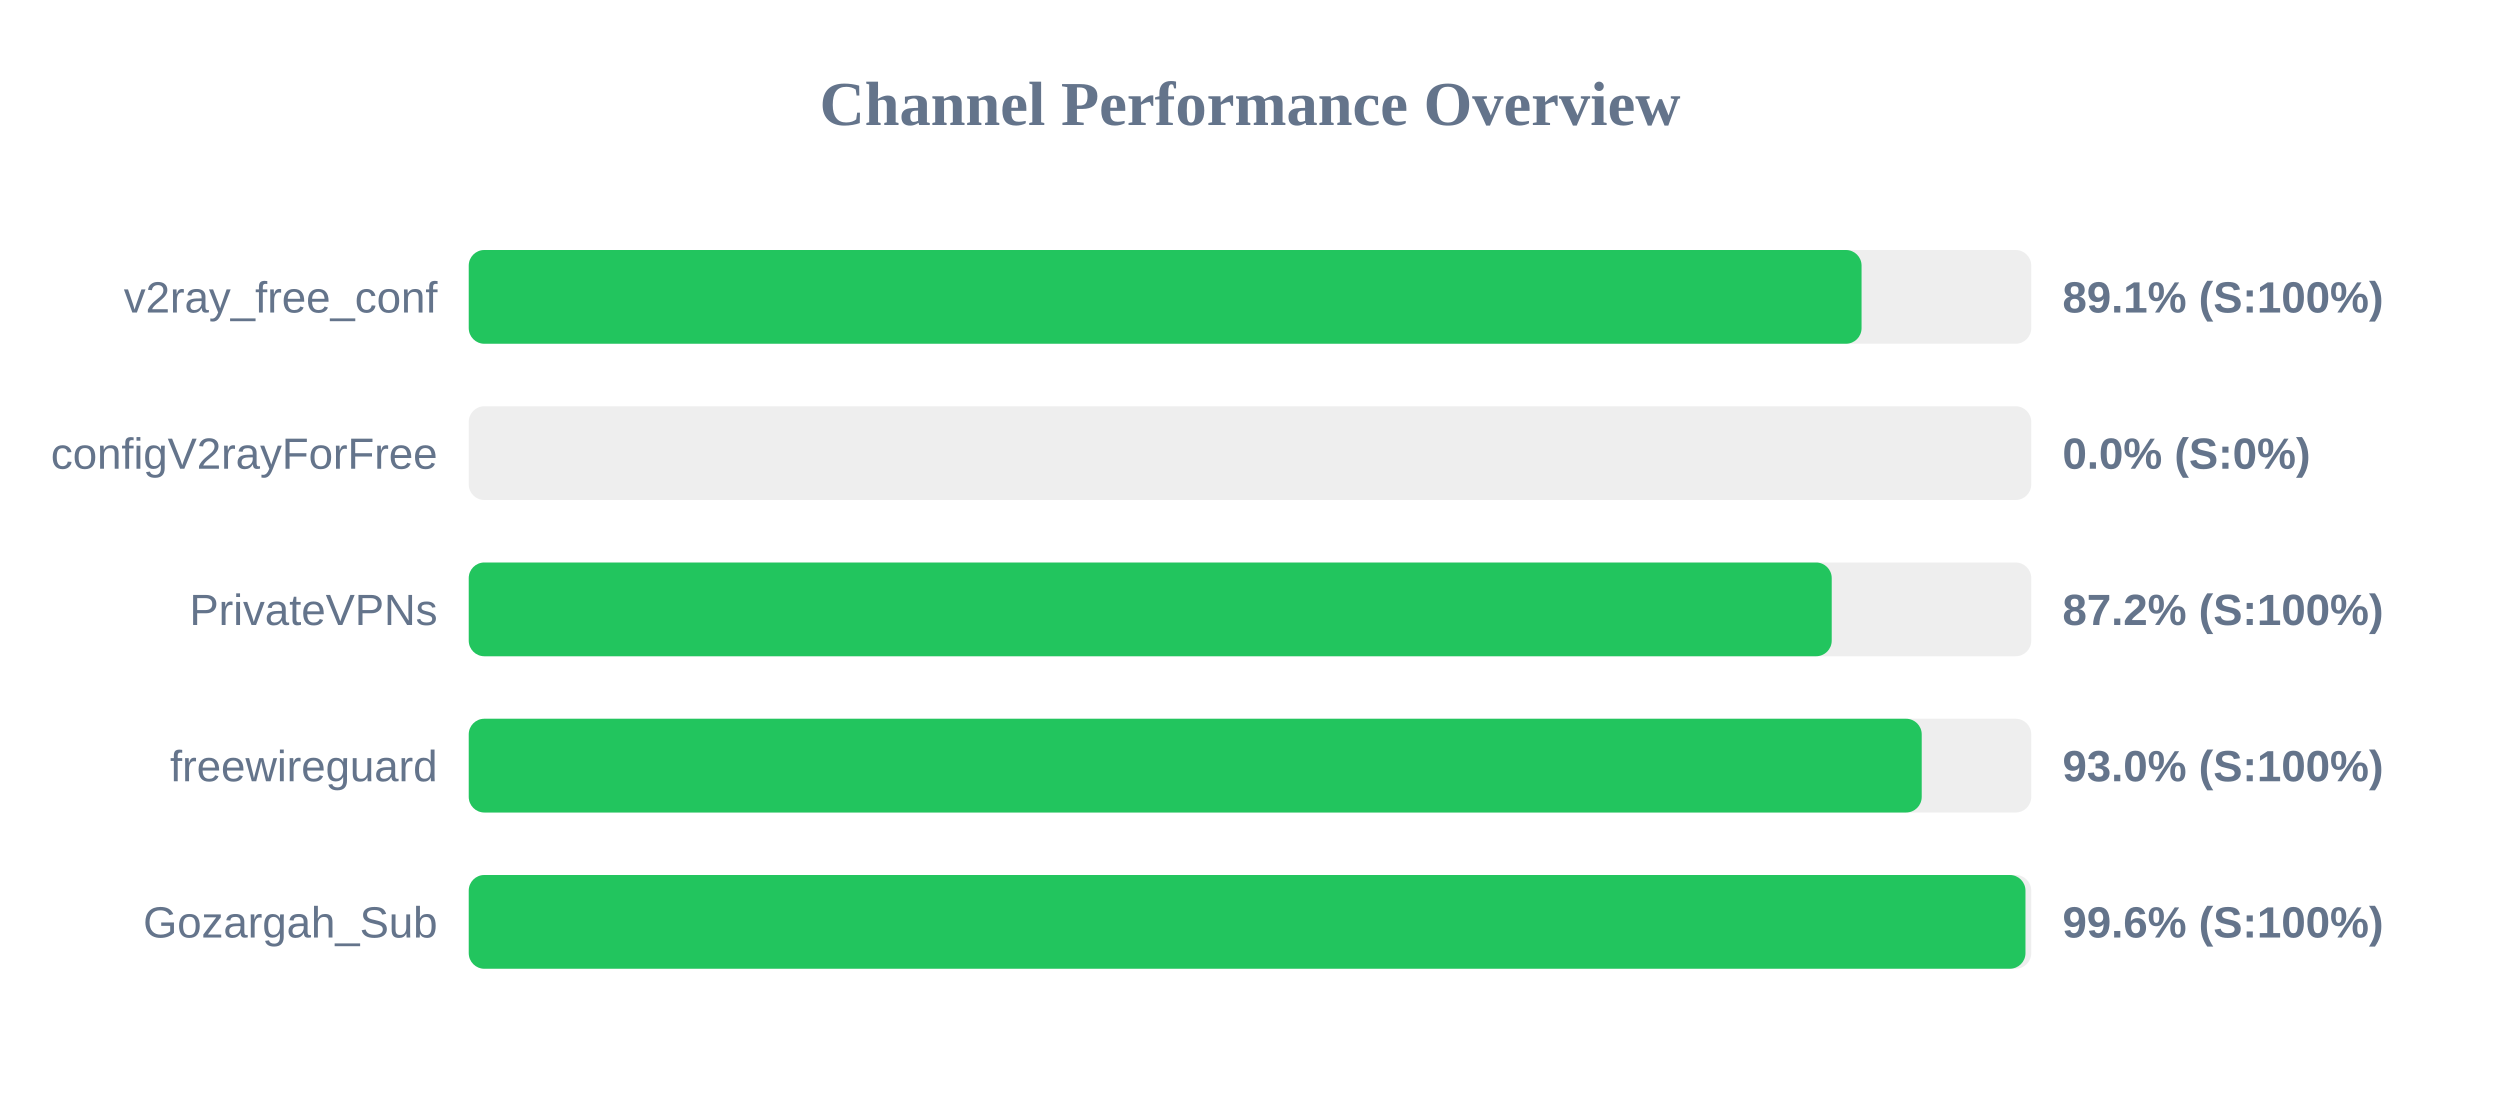
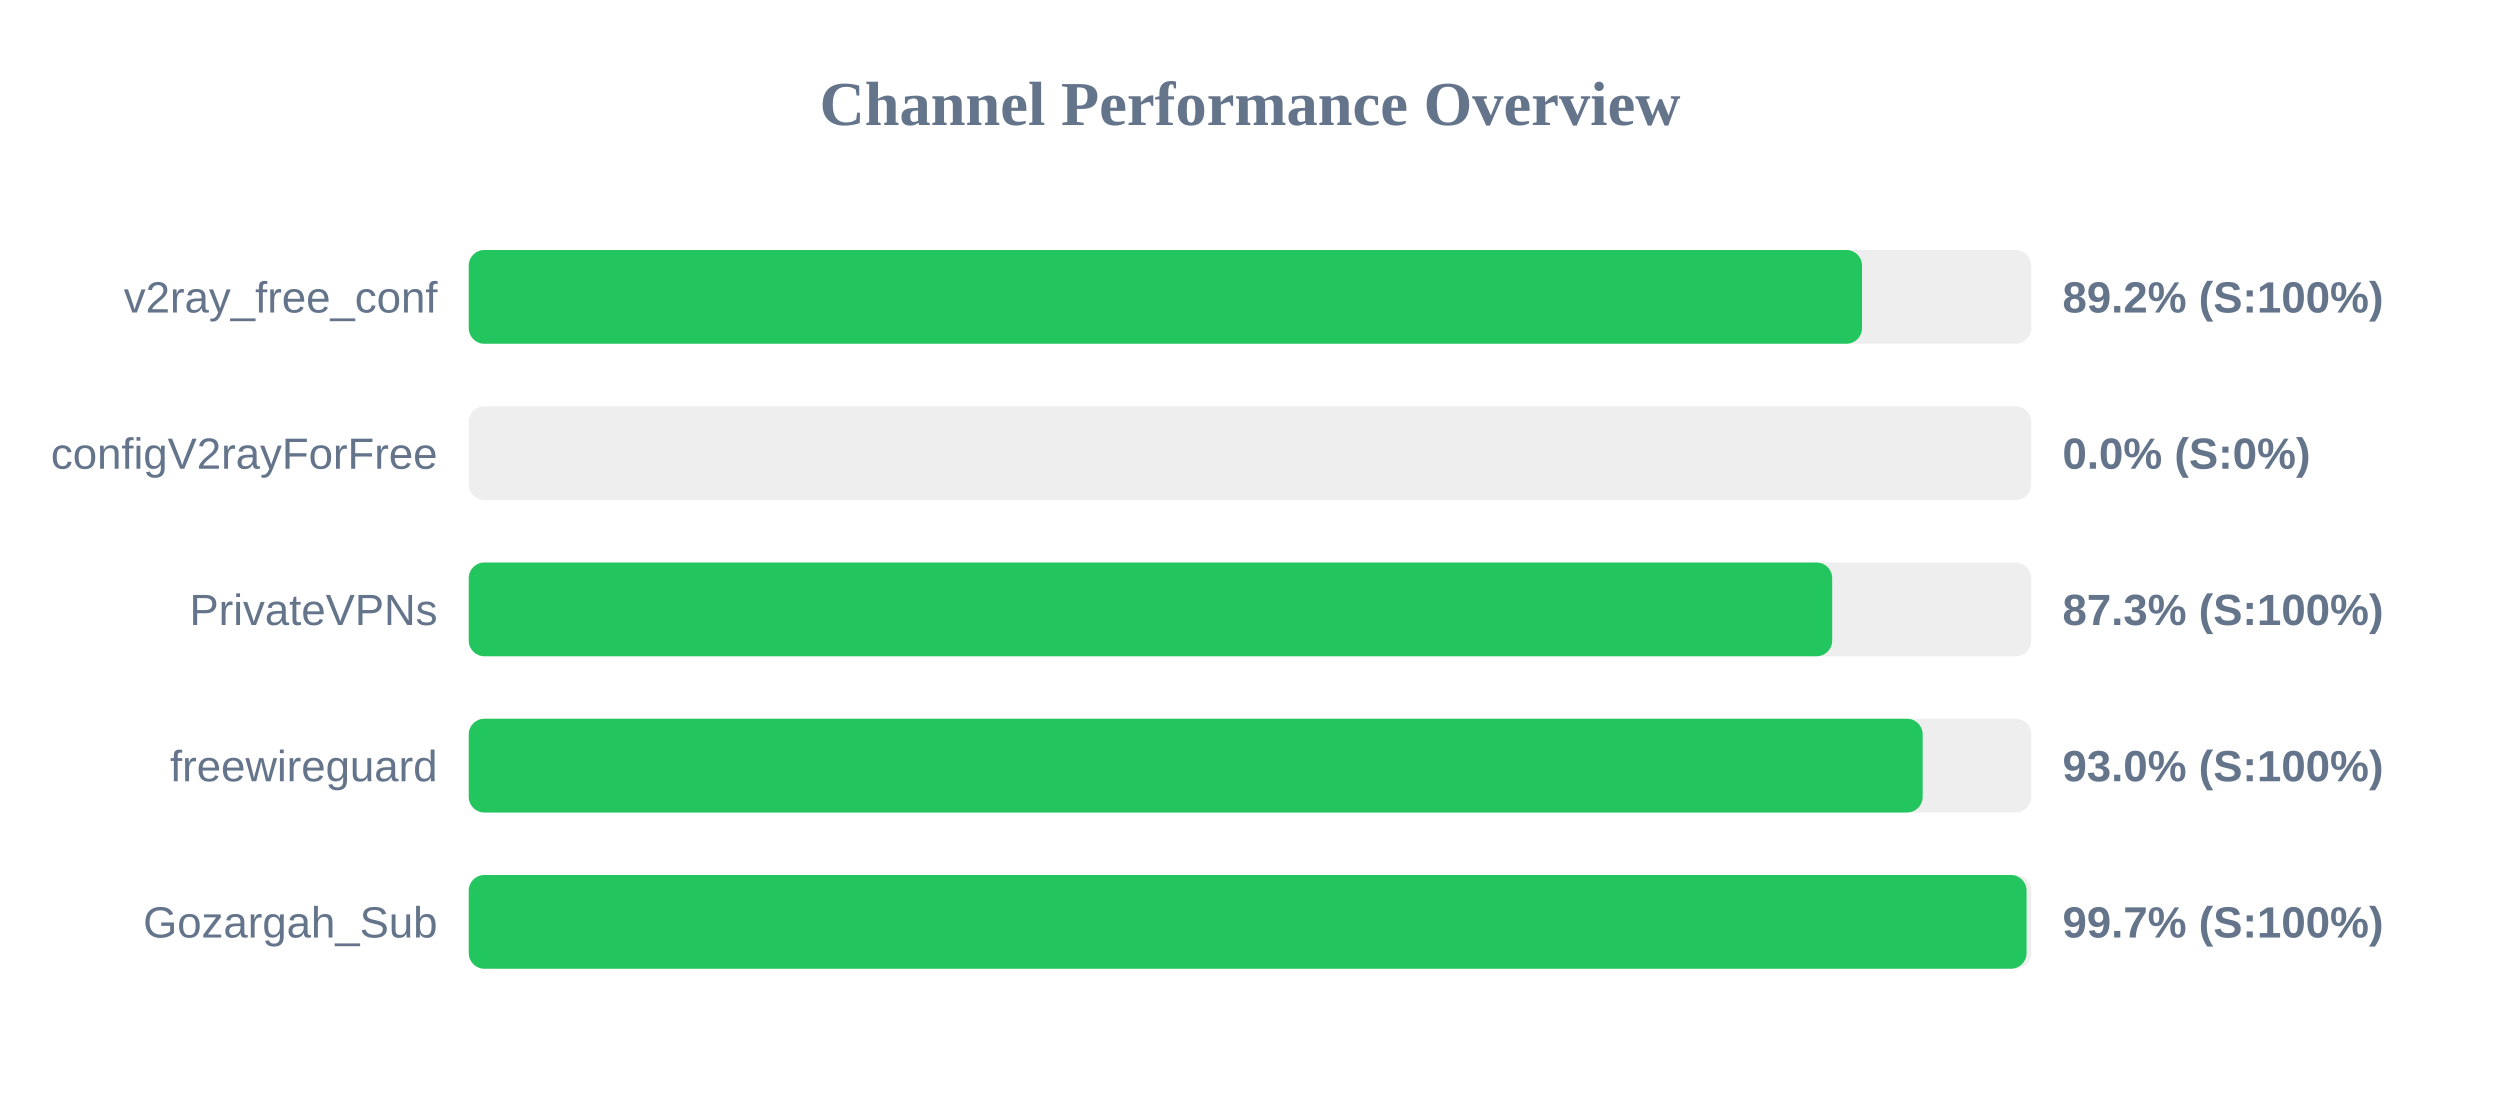
<svg xmlns="http://www.w3.org/2000/svg" width="800" height="350" version="1.1">
  <style>
        .row { font: 14px Arial; fill: #64748b; }
        .score { font: bold 14px Arial; fill: #64748b; }
    </style>
  <text x="400" y="40" text-anchor="middle" font-size="20px" font-weight="bold" fill="#64748b">Channel Performance Overview</text>
  <rect x="150" y="80" width="500" height="30" fill="#eee" rx="5" />
-   <rect x="150" y="80" width="445.7" height="30" fill="#22c55e" rx="5" />
+   <rect x="150" y="80" width="445.85" height="30" fill="#22c55e" rx="5" />
  <text x="140" y="100" text-anchor="end" class="row">v2ray_free_conf</text>
-   <text x="660" y="100" text-anchor="start" class="score">89.1% (S:100%)</text>
+   <text x="660" y="100" text-anchor="start" class="score">89.2% (S:100%)</text>
  <rect x="150" y="130" width="500" height="30" fill="#eee" rx="5" />
  <rect x="150" y="130" width="0.0" height="30" fill="#ef4444" rx="5" />
  <text x="140" y="150" text-anchor="end" class="row">configV2rayForFree</text>
  <text x="660" y="150" text-anchor="start" class="score">0.0% (S:0%)</text>
  <rect x="150" y="180" width="500" height="30" fill="#eee" rx="5" />
-   <rect x="150" y="180" width="436.15" height="30" fill="#22c55e" rx="5" />
+   <rect x="150" y="180" width="436.3" height="30" fill="#22c55e" rx="5" />
  <text x="140" y="200" text-anchor="end" class="row">PrivateVPNs</text>
-   <text x="660" y="200" text-anchor="start" class="score">87.2% (S:100%)</text>
+   <text x="660" y="200" text-anchor="start" class="score">87.3% (S:100%)</text>
  <rect x="150" y="230" width="500" height="30" fill="#eee" rx="5" />
-   <rect x="150" y="230" width="464.95" height="30" fill="#22c55e" rx="5" />
+   <rect x="150" y="230" width="465.25" height="30" fill="#22c55e" rx="5" />
  <text x="140" y="250" text-anchor="end" class="row">freewireguard</text>
  <text x="660" y="250" text-anchor="start" class="score">93.0% (S:100%)</text>
  <rect x="150" y="280" width="500" height="30" fill="#eee" rx="5" />
-   <rect x="150" y="280" width="498.15" height="30" fill="#22c55e" rx="5" />
+   <rect x="150" y="280" width="498.5" height="30" fill="#22c55e" rx="5" />
  <text x="140" y="300" text-anchor="end" class="row">Gozargah_Sub</text>
-   <text x="660" y="300" text-anchor="start" class="score">99.6% (S:100%)</text>
+   <text x="660" y="300" text-anchor="start" class="score">99.7% (S:100%)</text>
</svg>
